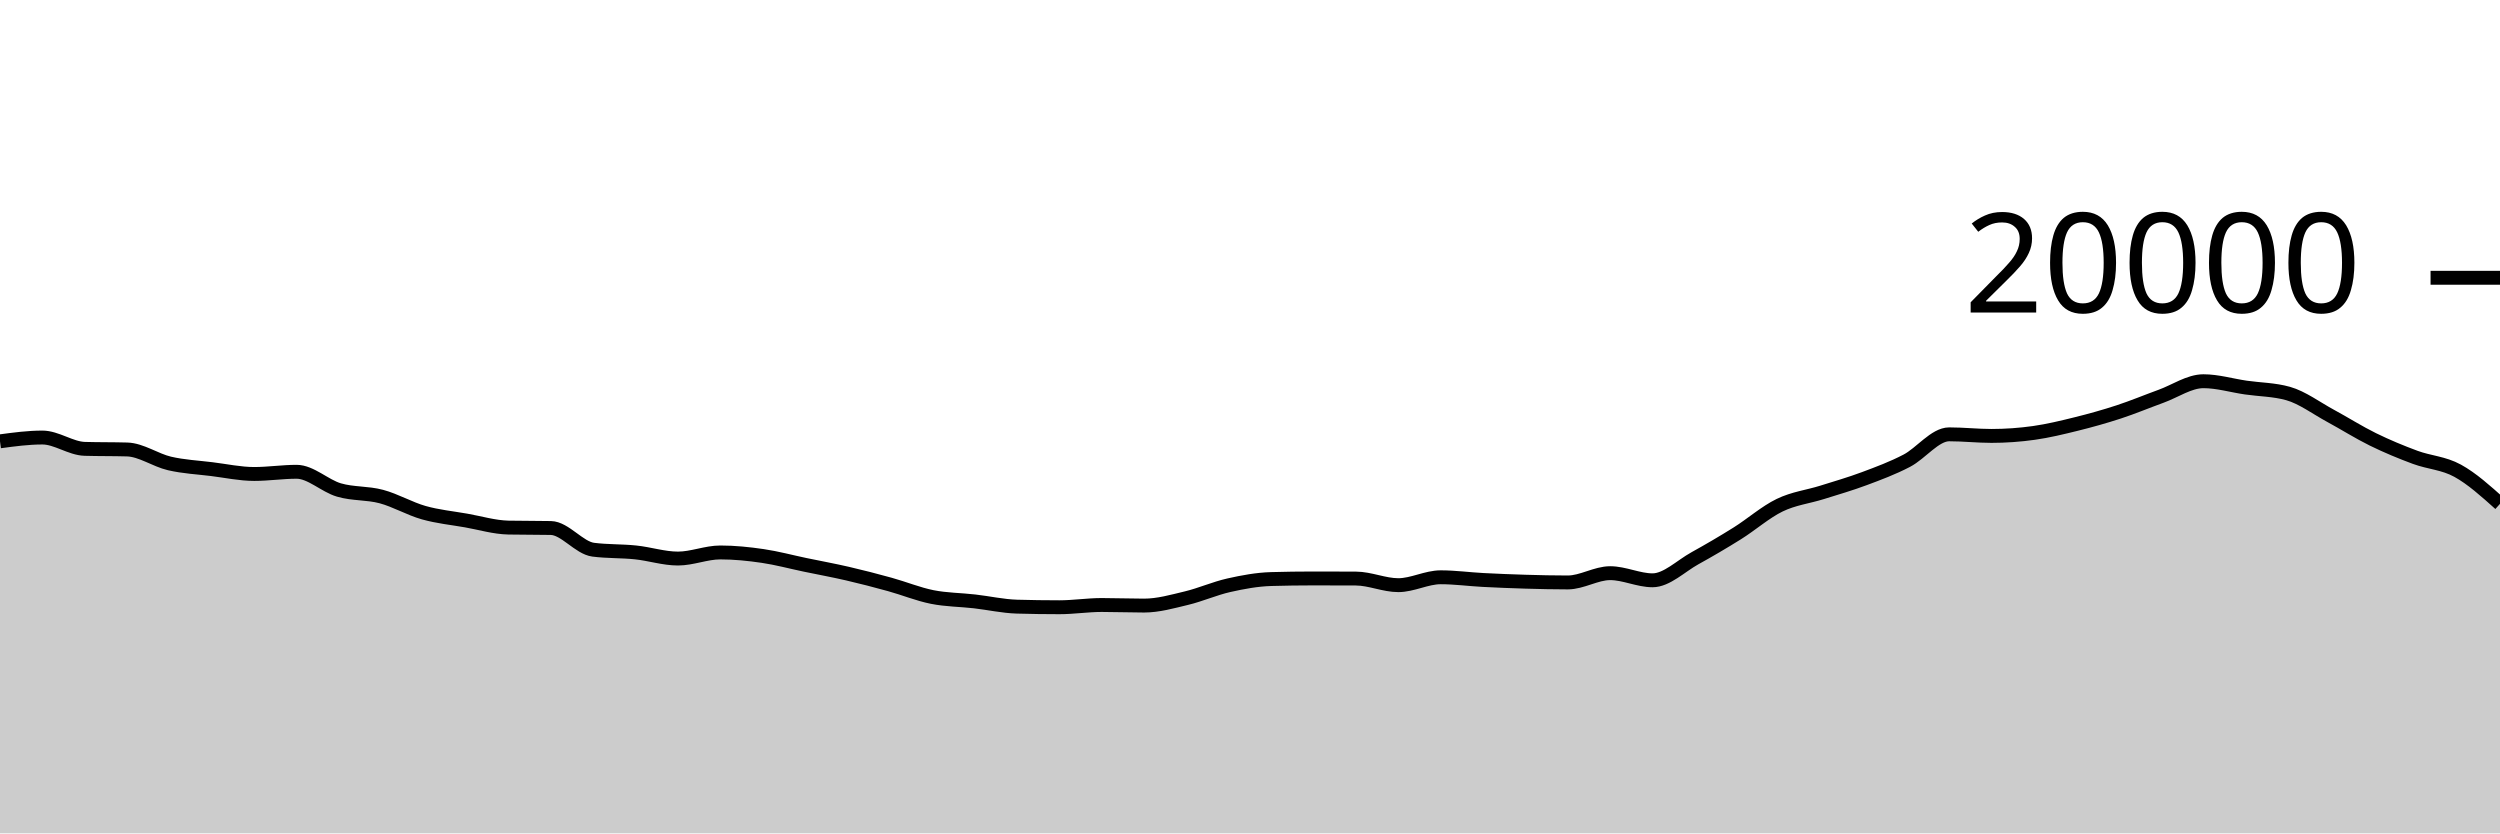
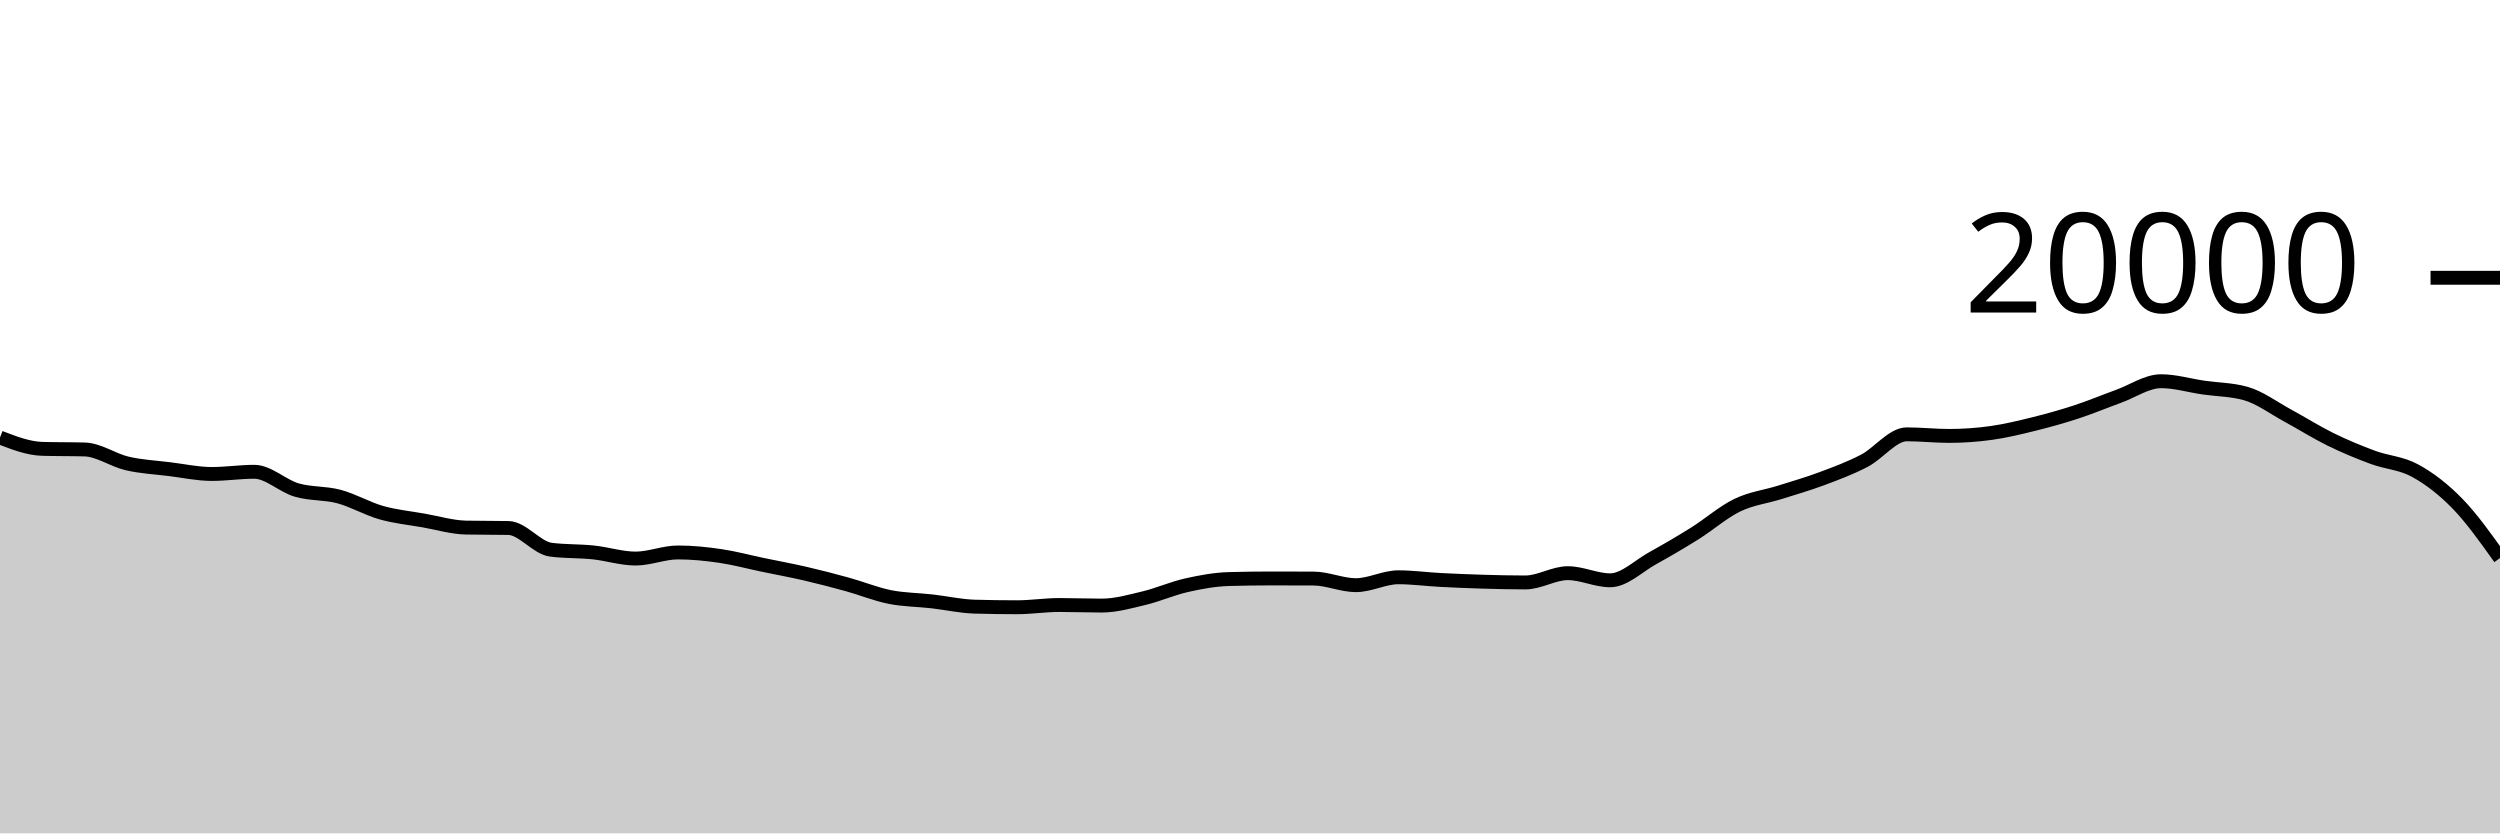
<svg xmlns="http://www.w3.org/2000/svg" viewBox="0 0 180 60">
  <g transform="translate(0,20)">
-     <path class="area" fill="rgba(0, 0, 0, 0.2)" d="M0,11.776C1.017,11.639,2.034,11.502,3.051,11.502C4.068,11.502,5.085,12.289,6.102,12.318C7.119,12.347,8.136,12.333,9.153,12.362C10.169,12.391,11.186,13.132,12.203,13.368C13.22,13.604,14.237,13.652,15.254,13.778C16.271,13.904,17.288,14.126,18.305,14.126C19.322,14.126,20.339,13.968,21.356,13.968C22.373,13.968,23.39,14.983,24.407,15.28C25.424,15.577,26.441,15.48,27.458,15.752C28.475,16.024,29.492,16.625,30.508,16.912C31.525,17.199,32.542,17.297,33.559,17.476C34.576,17.655,35.593,17.966,36.61,17.986C37.627,18.006,38.644,17.996,39.661,18.016C40.678,18.036,41.695,19.447,42.712,19.578C43.729,19.709,44.746,19.668,45.763,19.774C46.78,19.88,47.797,20.216,48.814,20.216C49.831,20.216,50.847,19.776,51.864,19.776C52.881,19.776,53.898,19.881,54.915,20.03C55.932,20.179,56.949,20.456,57.966,20.668C58.983,20.88,60,21.065,61.017,21.3C62.034,21.535,63.051,21.799,64.068,22.08C65.085,22.361,66.102,22.781,67.119,22.984C68.136,23.187,69.153,23.184,70.169,23.3C71.186,23.416,72.203,23.649,73.22,23.678C74.237,23.707,75.254,23.722,76.271,23.722C77.288,23.722,78.305,23.56,79.322,23.56C80.339,23.56,81.356,23.602,82.373,23.602C83.39,23.602,84.407,23.31,85.424,23.066C86.441,22.822,87.458,22.367,88.475,22.138C89.492,21.909,90.508,21.721,91.525,21.692C92.542,21.663,93.559,21.648,94.576,21.648C95.593,21.648,96.61,21.651,97.627,21.656C98.644,21.661,99.661,22.132,100.678,22.132C101.695,22.132,102.712,21.564,103.729,21.564C104.746,21.564,105.763,21.705,106.78,21.758C107.797,21.811,108.814,21.852,109.831,21.882C110.847,21.912,111.864,21.936,112.881,21.936C113.898,21.936,114.915,21.268,115.932,21.268C116.949,21.268,117.966,21.782,118.983,21.782C120,21.782,121.017,20.759,122.034,20.196C123.051,19.633,124.068,19.039,125.085,18.402C126.102,17.765,127.119,16.866,128.136,16.374C129.153,15.882,130.169,15.771,131.186,15.452C132.203,15.133,133.22,14.84,134.237,14.46C135.254,14.08,136.271,13.703,137.288,13.172C138.305,12.641,139.322,11.272,140.339,11.272C141.356,11.272,142.373,11.386,143.39,11.386C144.407,11.386,145.424,11.313,146.441,11.17C147.458,11.027,148.475,10.78,149.492,10.528C150.508,10.276,151.525,9.993,152.542,9.66C153.559,9.327,154.576,8.901,155.593,8.532C156.61,8.163,157.627,7.448,158.644,7.448C159.661,7.448,160.678,7.756,161.695,7.904C162.712,8.052,163.729,8.047,164.746,8.334C165.763,8.621,166.78,9.388,167.797,9.938C168.814,10.488,169.831,11.135,170.847,11.634C171.864,12.133,172.881,12.554,173.898,12.93C174.915,13.306,175.932,13.334,176.949,13.892C177.966,14.45,178.983,15.363,180,16.276L180,40C178.983,40,177.966,40,176.949,40C175.932,40,174.915,40,173.898,40C172.881,40,171.864,40,170.847,40C169.831,40,168.814,40,167.797,40C166.78,40,165.763,40,164.746,40C163.729,40,162.712,40,161.695,40C160.678,40,159.661,40,158.644,40C157.627,40,156.61,40,155.593,40C154.576,40,153.559,40,152.542,40C151.525,40,150.508,40,149.492,40C148.475,40,147.458,40,146.441,40C145.424,40,144.407,40,143.39,40C142.373,40,141.356,40,140.339,40C139.322,40,138.305,40,137.288,40C136.271,40,135.254,40,134.237,40C133.22,40,132.203,40,131.186,40C130.169,40,129.153,40,128.136,40C127.119,40,126.102,40,125.085,40C124.068,40,123.051,40,122.034,40C121.017,40,120,40,118.983,40C117.966,40,116.949,40,115.932,40C114.915,40,113.898,40,112.881,40C111.864,40,110.847,40,109.831,40C108.814,40,107.797,40,106.78,40C105.763,40,104.746,40,103.729,40C102.712,40,101.695,40,100.678,40C99.661,40,98.644,40,97.627,40C96.61,40,95.593,40,94.576,40C93.559,40,92.542,40,91.525,40C90.508,40,89.492,40,88.475,40C87.458,40,86.441,40,85.424,40C84.407,40,83.39,40,82.373,40C81.356,40,80.339,40,79.322,40C78.305,40,77.288,40,76.271,40C75.254,40,74.237,40,73.22,40C72.203,40,71.186,40,70.169,40C69.153,40,68.136,40,67.119,40C66.102,40,65.085,40,64.068,40C63.051,40,62.034,40,61.017,40C60,40,58.983,40,57.966,40C56.949,40,55.932,40,54.915,40C53.898,40,52.881,40,51.864,40C50.847,40,49.831,40,48.814,40C47.797,40,46.78,40,45.763,40C44.746,40,43.729,40,42.712,40C41.695,40,40.678,40,39.661,40C38.644,40,37.627,40,36.61,40C35.593,40,34.576,40,33.559,40C32.542,40,31.525,40,30.508,40C29.492,40,28.475,40,27.458,40C26.441,40,25.424,40,24.407,40C23.39,40,22.373,40,21.356,40C20.339,40,19.322,40,18.305,40C17.288,40,16.271,40,15.254,40C14.237,40,13.22,40,12.203,40C11.186,40,10.169,40,9.153,40C8.136,40,7.119,40,6.102,40C5.085,40,4.068,40,3.051,40C2.034,40,1.017,40,0,40Z" />
-     <path class="line" stroke="black" fill="none" d="M0,11.776C1.017,11.639,2.034,11.502,3.051,11.502C4.068,11.502,5.085,12.289,6.102,12.318C7.119,12.347,8.136,12.333,9.153,12.362C10.169,12.391,11.186,13.132,12.203,13.368C13.22,13.604,14.237,13.652,15.254,13.778C16.271,13.904,17.288,14.126,18.305,14.126C19.322,14.126,20.339,13.968,21.356,13.968C22.373,13.968,23.39,14.983,24.407,15.28C25.424,15.577,26.441,15.48,27.458,15.752C28.475,16.024,29.492,16.625,30.508,16.912C31.525,17.199,32.542,17.297,33.559,17.476C34.576,17.655,35.593,17.966,36.61,17.986C37.627,18.006,38.644,17.996,39.661,18.016C40.678,18.036,41.695,19.447,42.712,19.578C43.729,19.709,44.746,19.668,45.763,19.774C46.78,19.88,47.797,20.216,48.814,20.216C49.831,20.216,50.847,19.776,51.864,19.776C52.881,19.776,53.898,19.881,54.915,20.03C55.932,20.179,56.949,20.456,57.966,20.668C58.983,20.88,60,21.065,61.017,21.3C62.034,21.535,63.051,21.799,64.068,22.08C65.085,22.361,66.102,22.781,67.119,22.984C68.136,23.187,69.153,23.184,70.169,23.3C71.186,23.416,72.203,23.649,73.22,23.678C74.237,23.707,75.254,23.722,76.271,23.722C77.288,23.722,78.305,23.56,79.322,23.56C80.339,23.56,81.356,23.602,82.373,23.602C83.39,23.602,84.407,23.31,85.424,23.066C86.441,22.822,87.458,22.367,88.475,22.138C89.492,21.909,90.508,21.721,91.525,21.692C92.542,21.663,93.559,21.648,94.576,21.648C95.593,21.648,96.61,21.651,97.627,21.656C98.644,21.661,99.661,22.132,100.678,22.132C101.695,22.132,102.712,21.564,103.729,21.564C104.746,21.564,105.763,21.705,106.78,21.758C107.797,21.811,108.814,21.852,109.831,21.882C110.847,21.912,111.864,21.936,112.881,21.936C113.898,21.936,114.915,21.268,115.932,21.268C116.949,21.268,117.966,21.782,118.983,21.782C120,21.782,121.017,20.759,122.034,20.196C123.051,19.633,124.068,19.039,125.085,18.402C126.102,17.765,127.119,16.866,128.136,16.374C129.153,15.882,130.169,15.771,131.186,15.452C132.203,15.133,133.22,14.84,134.237,14.46C135.254,14.08,136.271,13.703,137.288,13.172C138.305,12.641,139.322,11.272,140.339,11.272C141.356,11.272,142.373,11.386,143.39,11.386C144.407,11.386,145.424,11.313,146.441,11.17C147.458,11.027,148.475,10.78,149.492,10.528C150.508,10.276,151.525,9.993,152.542,9.66C153.559,9.327,154.576,8.901,155.593,8.532C156.61,8.163,157.627,7.448,158.644,7.448C159.661,7.448,160.678,7.756,161.695,7.904C162.712,8.052,163.729,8.047,164.746,8.334C165.763,8.621,166.78,9.388,167.797,9.938C168.814,10.488,169.831,11.135,170.847,11.634C171.864,12.133,172.881,12.554,173.898,12.93C174.915,13.306,175.932,13.334,176.949,13.892C177.966,14.45,178.983,15.363,180,16.276" />
+     <path class="area" fill="rgba(0, 0, 0, 0.2)" d="M0,11.502C1.017,11.895,2.034,12.289,3.051,12.318C4.068,12.347,5.085,12.333,6.102,12.362C7.119,12.391,8.136,13.132,9.153,13.368C10.169,13.604,11.186,13.652,12.203,13.778C13.22,13.904,14.237,14.126,15.254,14.126C16.271,14.126,17.288,13.968,18.305,13.968C19.322,13.968,20.339,14.983,21.356,15.28C22.373,15.577,23.39,15.48,24.407,15.752C25.424,16.024,26.441,16.625,27.458,16.912C28.475,17.199,29.492,17.297,30.508,17.476C31.525,17.655,32.542,17.966,33.559,17.986C34.576,18.006,35.593,17.996,36.61,18.016C37.627,18.036,38.644,19.447,39.661,19.578C40.678,19.709,41.695,19.668,42.712,19.774C43.729,19.88,44.746,20.216,45.763,20.216C46.78,20.216,47.797,19.776,48.814,19.776C49.831,19.776,50.847,19.881,51.864,20.03C52.881,20.179,53.898,20.456,54.915,20.668C55.932,20.88,56.949,21.065,57.966,21.3C58.983,21.535,60,21.799,61.017,22.08C62.034,22.361,63.051,22.781,64.068,22.984C65.085,23.187,66.102,23.184,67.119,23.3C68.136,23.416,69.153,23.649,70.169,23.678C71.186,23.707,72.203,23.722,73.22,23.722C74.237,23.722,75.254,23.56,76.271,23.56C77.288,23.56,78.305,23.602,79.322,23.602C80.339,23.602,81.356,23.31,82.373,23.066C83.39,22.822,84.407,22.367,85.424,22.138C86.441,21.909,87.458,21.721,88.475,21.692C89.492,21.663,90.508,21.648,91.525,21.648C92.542,21.648,93.559,21.651,94.576,21.656C95.593,21.661,96.61,22.132,97.627,22.132C98.644,22.132,99.661,21.564,100.678,21.564C101.695,21.564,102.712,21.705,103.729,21.758C104.746,21.811,105.763,21.852,106.78,21.882C107.797,21.912,108.814,21.936,109.831,21.936C110.847,21.936,111.864,21.268,112.881,21.268C113.898,21.268,114.915,21.782,115.932,21.782C116.949,21.782,117.966,20.759,118.983,20.196C120,19.633,121.017,19.039,122.034,18.402C123.051,17.765,124.068,16.866,125.085,16.374C126.102,15.882,127.119,15.771,128.136,15.452C129.153,15.133,130.169,14.84,131.186,14.46C132.203,14.08,133.22,13.703,134.237,13.172C135.254,12.641,136.271,11.272,137.288,11.272C138.305,11.272,139.322,11.386,140.339,11.386C141.356,11.386,142.373,11.313,143.39,11.17C144.407,11.027,145.424,10.78,146.441,10.528C147.458,10.276,148.475,9.993,149.492,9.66C150.508,9.327,151.525,8.901,152.542,8.532C153.559,8.163,154.576,7.448,155.593,7.448C156.61,7.448,157.627,7.756,158.644,7.904C159.661,8.052,160.678,8.047,161.695,8.334C162.712,8.621,163.729,9.388,164.746,9.938C165.763,10.488,166.78,11.135,167.797,11.634C168.814,12.133,169.831,12.554,170.847,12.93C171.864,13.306,172.881,13.334,173.898,13.892C174.915,14.45,175.932,15.228,176.949,16.276C177.966,17.324,178.983,18.753,180,20.182L180,40C178.983,40,177.966,40,176.949,40C175.932,40,174.915,40,173.898,40C172.881,40,171.864,40,170.847,40C169.831,40,168.814,40,167.797,40C166.78,40,165.763,40,164.746,40C163.729,40,162.712,40,161.695,40C160.678,40,159.661,40,158.644,40C157.627,40,156.61,40,155.593,40C154.576,40,153.559,40,152.542,40C151.525,40,150.508,40,149.492,40C148.475,40,147.458,40,146.441,40C145.424,40,144.407,40,143.39,40C142.373,40,141.356,40,140.339,40C139.322,40,138.305,40,137.288,40C136.271,40,135.254,40,134.237,40C133.22,40,132.203,40,131.186,40C130.169,40,129.153,40,128.136,40C127.119,40,126.102,40,125.085,40C124.068,40,123.051,40,122.034,40C121.017,40,120,40,118.983,40C117.966,40,116.949,40,115.932,40C114.915,40,113.898,40,112.881,40C111.864,40,110.847,40,109.831,40C108.814,40,107.797,40,106.78,40C105.763,40,104.746,40,103.729,40C102.712,40,101.695,40,100.678,40C99.661,40,98.644,40,97.627,40C96.61,40,95.593,40,94.576,40C93.559,40,92.542,40,91.525,40C90.508,40,89.492,40,88.475,40C87.458,40,86.441,40,85.424,40C84.407,40,83.39,40,82.373,40C81.356,40,80.339,40,79.322,40C78.305,40,77.288,40,76.271,40C75.254,40,74.237,40,73.22,40C72.203,40,71.186,40,70.169,40C69.153,40,68.136,40,67.119,40C66.102,40,65.085,40,64.068,40C63.051,40,62.034,40,61.017,40C60,40,58.983,40,57.966,40C56.949,40,55.932,40,54.915,40C53.898,40,52.881,40,51.864,40C50.847,40,49.831,40,48.814,40C47.797,40,46.78,40,45.763,40C44.746,40,43.729,40,42.712,40C41.695,40,40.678,40,39.661,40C38.644,40,37.627,40,36.61,40C35.593,40,34.576,40,33.559,40C32.542,40,31.525,40,30.508,40C29.492,40,28.475,40,27.458,40C26.441,40,25.424,40,24.407,40C23.39,40,22.373,40,21.356,40C20.339,40,19.322,40,18.305,40C17.288,40,16.271,40,15.254,40C14.237,40,13.22,40,12.203,40C11.186,40,10.169,40,9.153,40C8.136,40,7.119,40,6.102,40C5.085,40,4.068,40,3.051,40C2.034,40,1.017,40,0,40Z" />
+     <path class="line" stroke="black" fill="none" d="M0,11.502C1.017,11.895,2.034,12.289,3.051,12.318C4.068,12.347,5.085,12.333,6.102,12.362C7.119,12.391,8.136,13.132,9.153,13.368C10.169,13.604,11.186,13.652,12.203,13.778C13.22,13.904,14.237,14.126,15.254,14.126C16.271,14.126,17.288,13.968,18.305,13.968C19.322,13.968,20.339,14.983,21.356,15.28C22.373,15.577,23.39,15.48,24.407,15.752C25.424,16.024,26.441,16.625,27.458,16.912C28.475,17.199,29.492,17.297,30.508,17.476C31.525,17.655,32.542,17.966,33.559,17.986C34.576,18.006,35.593,17.996,36.61,18.016C37.627,18.036,38.644,19.447,39.661,19.578C40.678,19.709,41.695,19.668,42.712,19.774C43.729,19.88,44.746,20.216,45.763,20.216C46.78,20.216,47.797,19.776,48.814,19.776C49.831,19.776,50.847,19.881,51.864,20.03C52.881,20.179,53.898,20.456,54.915,20.668C55.932,20.88,56.949,21.065,57.966,21.3C58.983,21.535,60,21.799,61.017,22.08C62.034,22.361,63.051,22.781,64.068,22.984C65.085,23.187,66.102,23.184,67.119,23.3C68.136,23.416,69.153,23.649,70.169,23.678C71.186,23.707,72.203,23.722,73.22,23.722C74.237,23.722,75.254,23.56,76.271,23.56C77.288,23.56,78.305,23.602,79.322,23.602C80.339,23.602,81.356,23.31,82.373,23.066C83.39,22.822,84.407,22.367,85.424,22.138C86.441,21.909,87.458,21.721,88.475,21.692C89.492,21.663,90.508,21.648,91.525,21.648C92.542,21.648,93.559,21.651,94.576,21.656C95.593,21.661,96.61,22.132,97.627,22.132C98.644,22.132,99.661,21.564,100.678,21.564C101.695,21.564,102.712,21.705,103.729,21.758C104.746,21.811,105.763,21.852,106.78,21.882C107.797,21.912,108.814,21.936,109.831,21.936C110.847,21.936,111.864,21.268,112.881,21.268C113.898,21.268,114.915,21.782,115.932,21.782C116.949,21.782,117.966,20.759,118.983,20.196C120,19.633,121.017,19.039,122.034,18.402C123.051,17.765,124.068,16.866,125.085,16.374C126.102,15.882,127.119,15.771,128.136,15.452C129.153,15.133,130.169,14.84,131.186,14.46C132.203,14.08,133.22,13.703,134.237,13.172C135.254,12.641,136.271,11.272,137.288,11.272C138.305,11.272,139.322,11.386,140.339,11.386C141.356,11.386,142.373,11.313,143.39,11.17C144.407,11.027,145.424,10.78,146.441,10.528C147.458,10.276,148.475,9.993,149.492,9.66C150.508,9.327,151.525,8.901,152.542,8.532C153.559,8.163,154.576,7.448,155.593,7.448C156.61,7.448,157.627,7.756,158.644,7.904C159.661,8.052,160.678,8.047,161.695,8.334C162.712,8.621,163.729,9.388,164.746,9.938C165.763,10.488,166.78,11.135,167.797,11.634C168.814,12.133,169.831,12.554,170.847,12.93C171.864,13.306,172.881,13.334,173.898,13.892C174.915,14.45,175.932,15.228,176.949,16.276C177.966,17.324,178.983,18.753,180,20.182" />
    <path class="axis-ceiling" stroke-width="1" stroke="black" fill="none" d="M175,0L180,0" />
    <text class="axis-ceiling-label" font-family="sans-serif" text-anchor="end" font-size="10px" x="170" y="2.5">20000</text>
  </g>
</svg>
